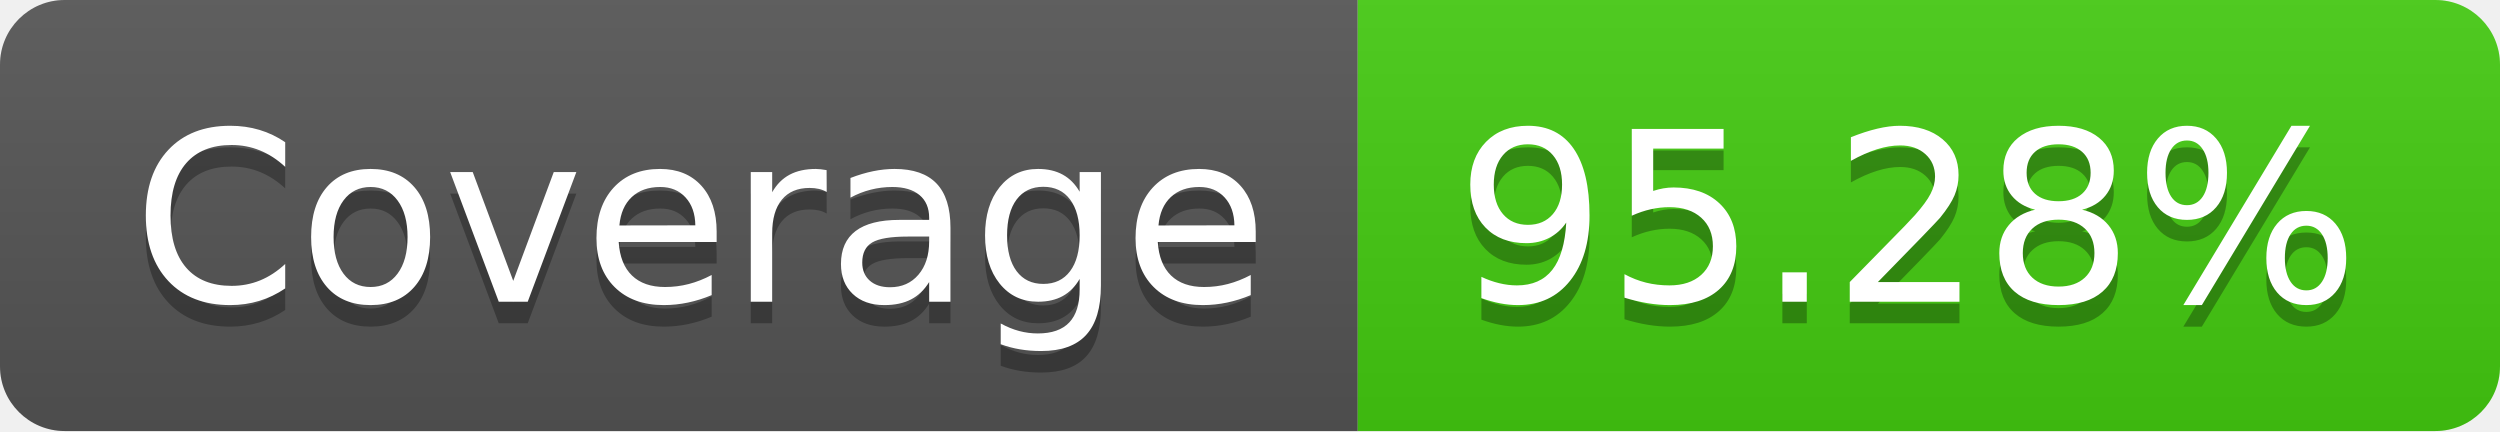
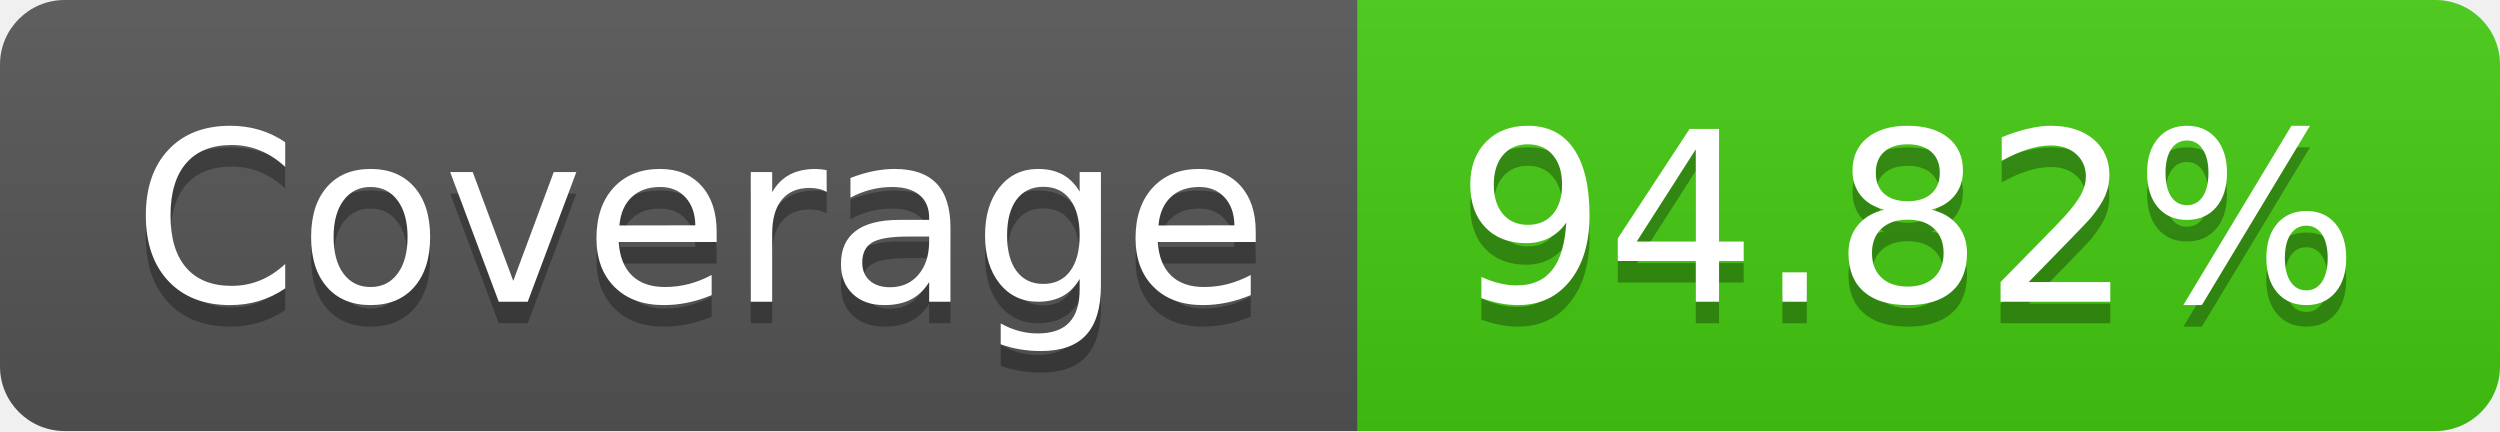
- <svg xmlns="http://www.w3.org/2000/svg" width="116" height="20" role="img" aria-label="Coverage: 95.28%">
+ <svg xmlns="http://www.w3.org/2000/svg" width="116" height="20" role="img" aria-label="Coverage: 94.82%">
  <linearGradient id="s" x2="0" y2="100%">
    <stop offset="0" stop-color="#bbb" stop-opacity=".1" />
    <stop offset="1" stop-opacity=".1" />
  </linearGradient>
  <clipPath id="r">
    <rect width="116" height="20" rx="3" fill="#fff" />
  </clipPath>
  <g clip-path="url(#r)">
    <rect width="63" height="20" fill="#555" />
    <rect x="63" width="53" height="20" fill="#4c1" />
    <rect width="116" height="20" fill="url(#s)" />
  </g>
  <g fill="#fff" text-anchor="middle" font-family="Verdana,Geneva,DejaVu Sans,sans-serif" text-rendering="geometricPrecision" font-size="110">
    <text aria-hidden="true" x="325" y="150" fill="#010101" fill-opacity=".3" transform="scale(.1)" textLength="530">Coverage</text>
    <text x="325" y="140" transform="scale(.1)" fill="#fff" textLength="530">Coverage</text>
-     <text aria-hidden="true" x="885" y="150" fill="#010101" fill-opacity=".3" transform="scale(.1)" textLength="430">95.28%</text>
-     <text x="885" y="140" transform="scale(.1)" fill="#fff" textLength="430">95.28%</text>
+     <text aria-hidden="true" x="885" y="150" fill="#010101" fill-opacity=".3" transform="scale(.1)" textLength="430">94.82%</text>
+     <text x="885" y="140" transform="scale(.1)" fill="#fff" textLength="430">94.82%</text>
  </g>
</svg>
